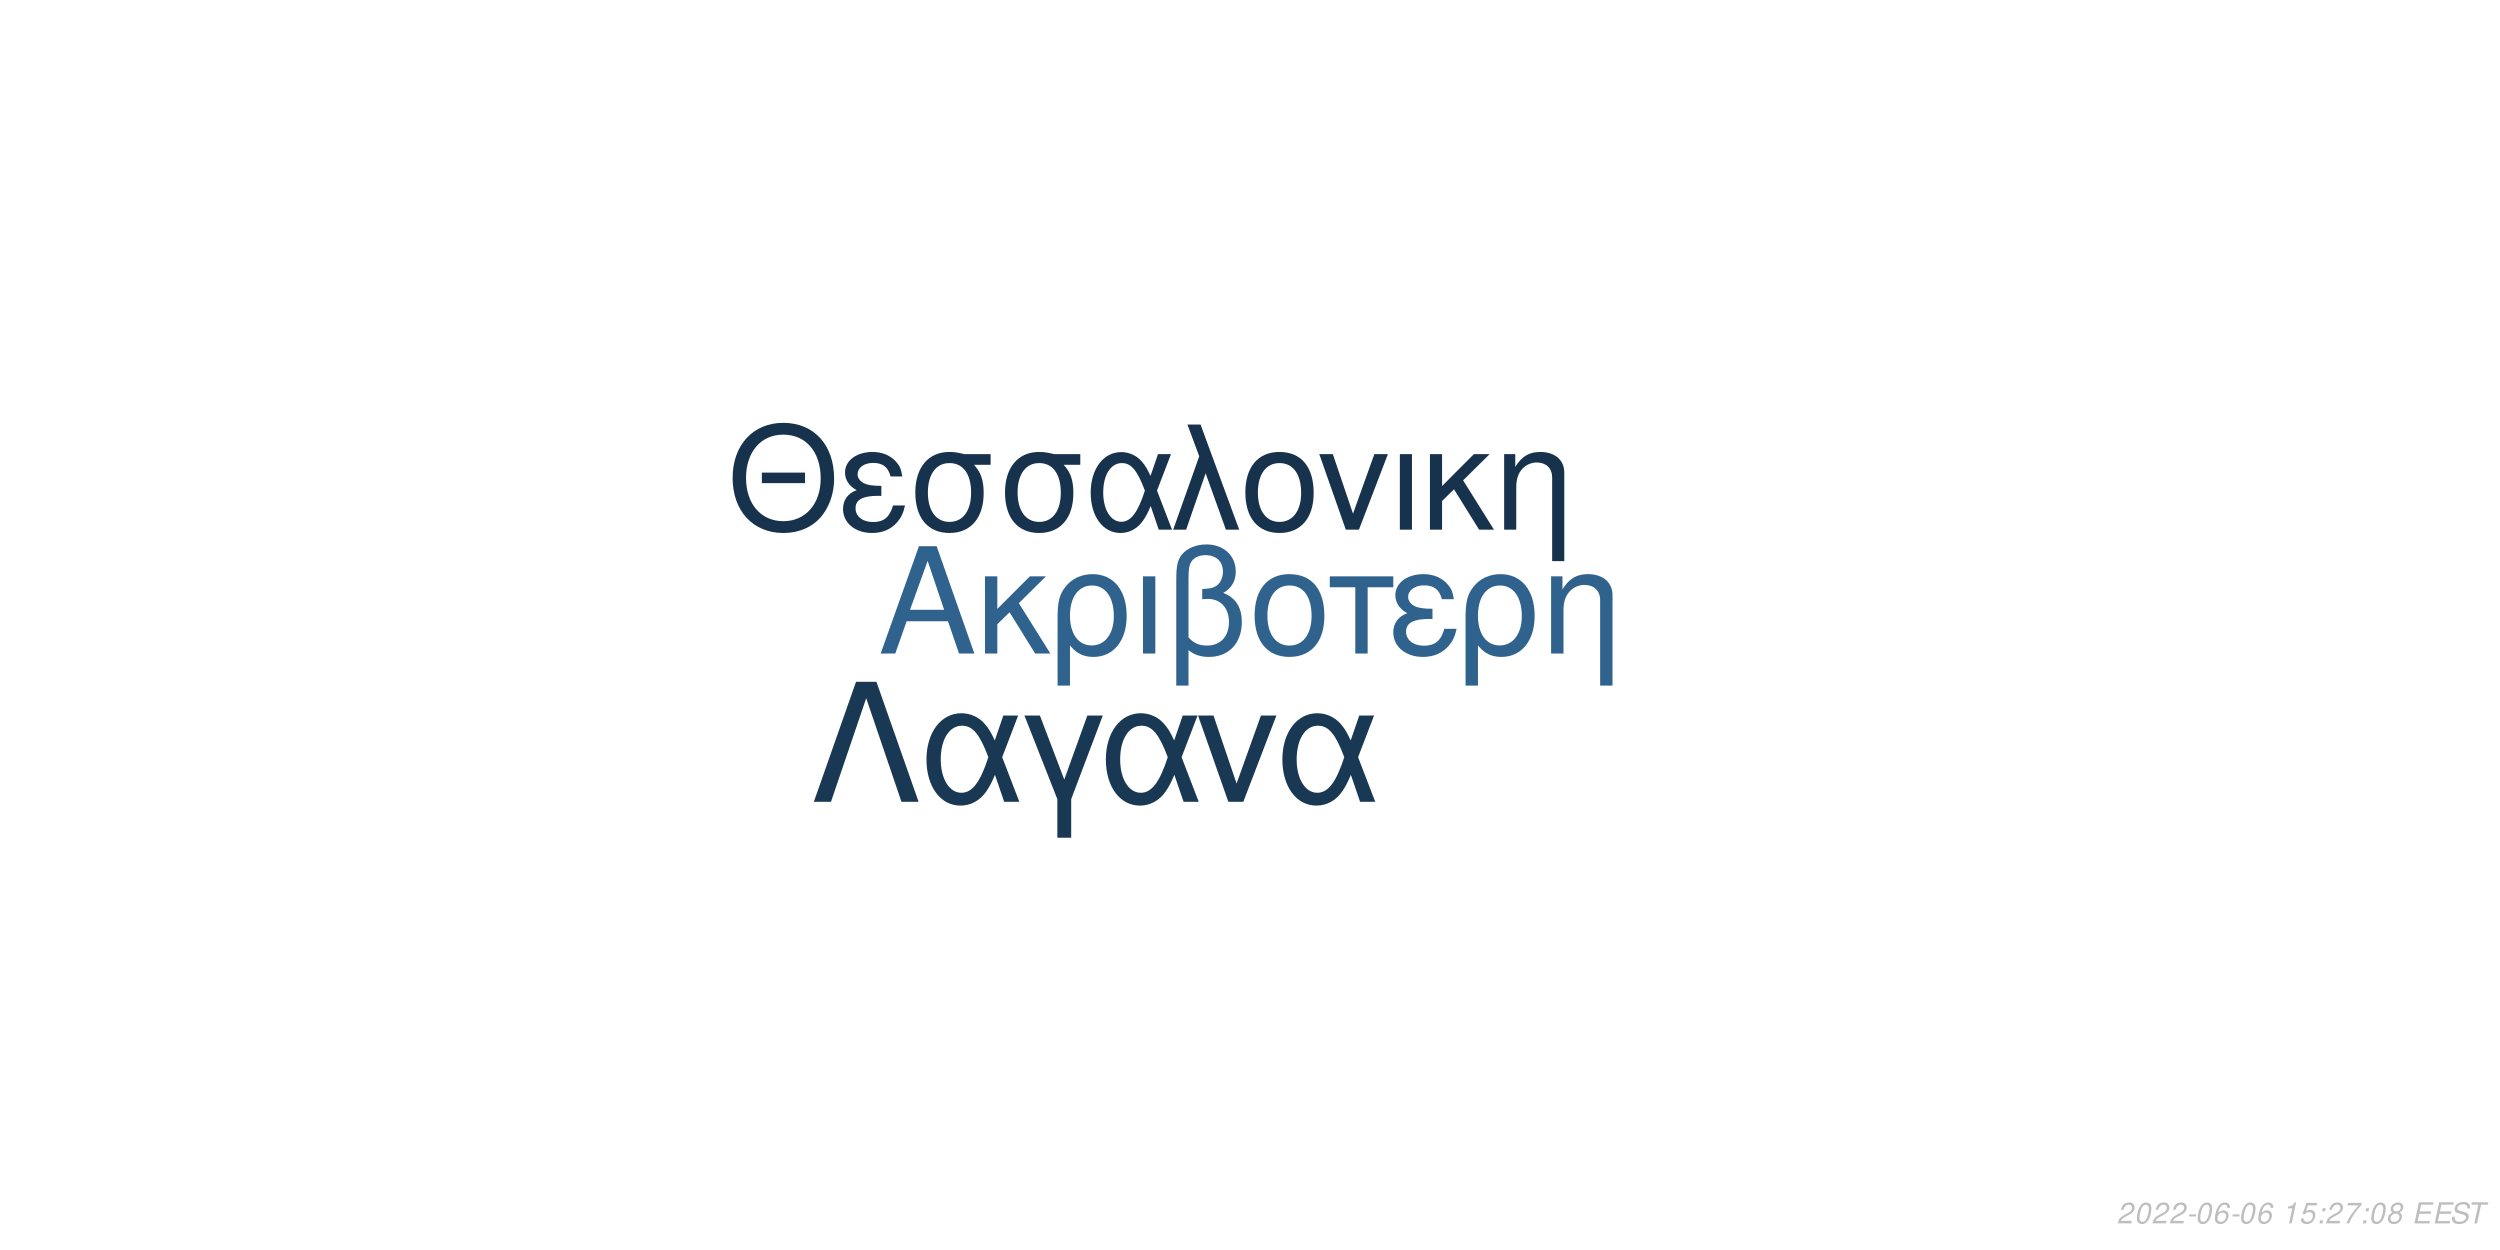
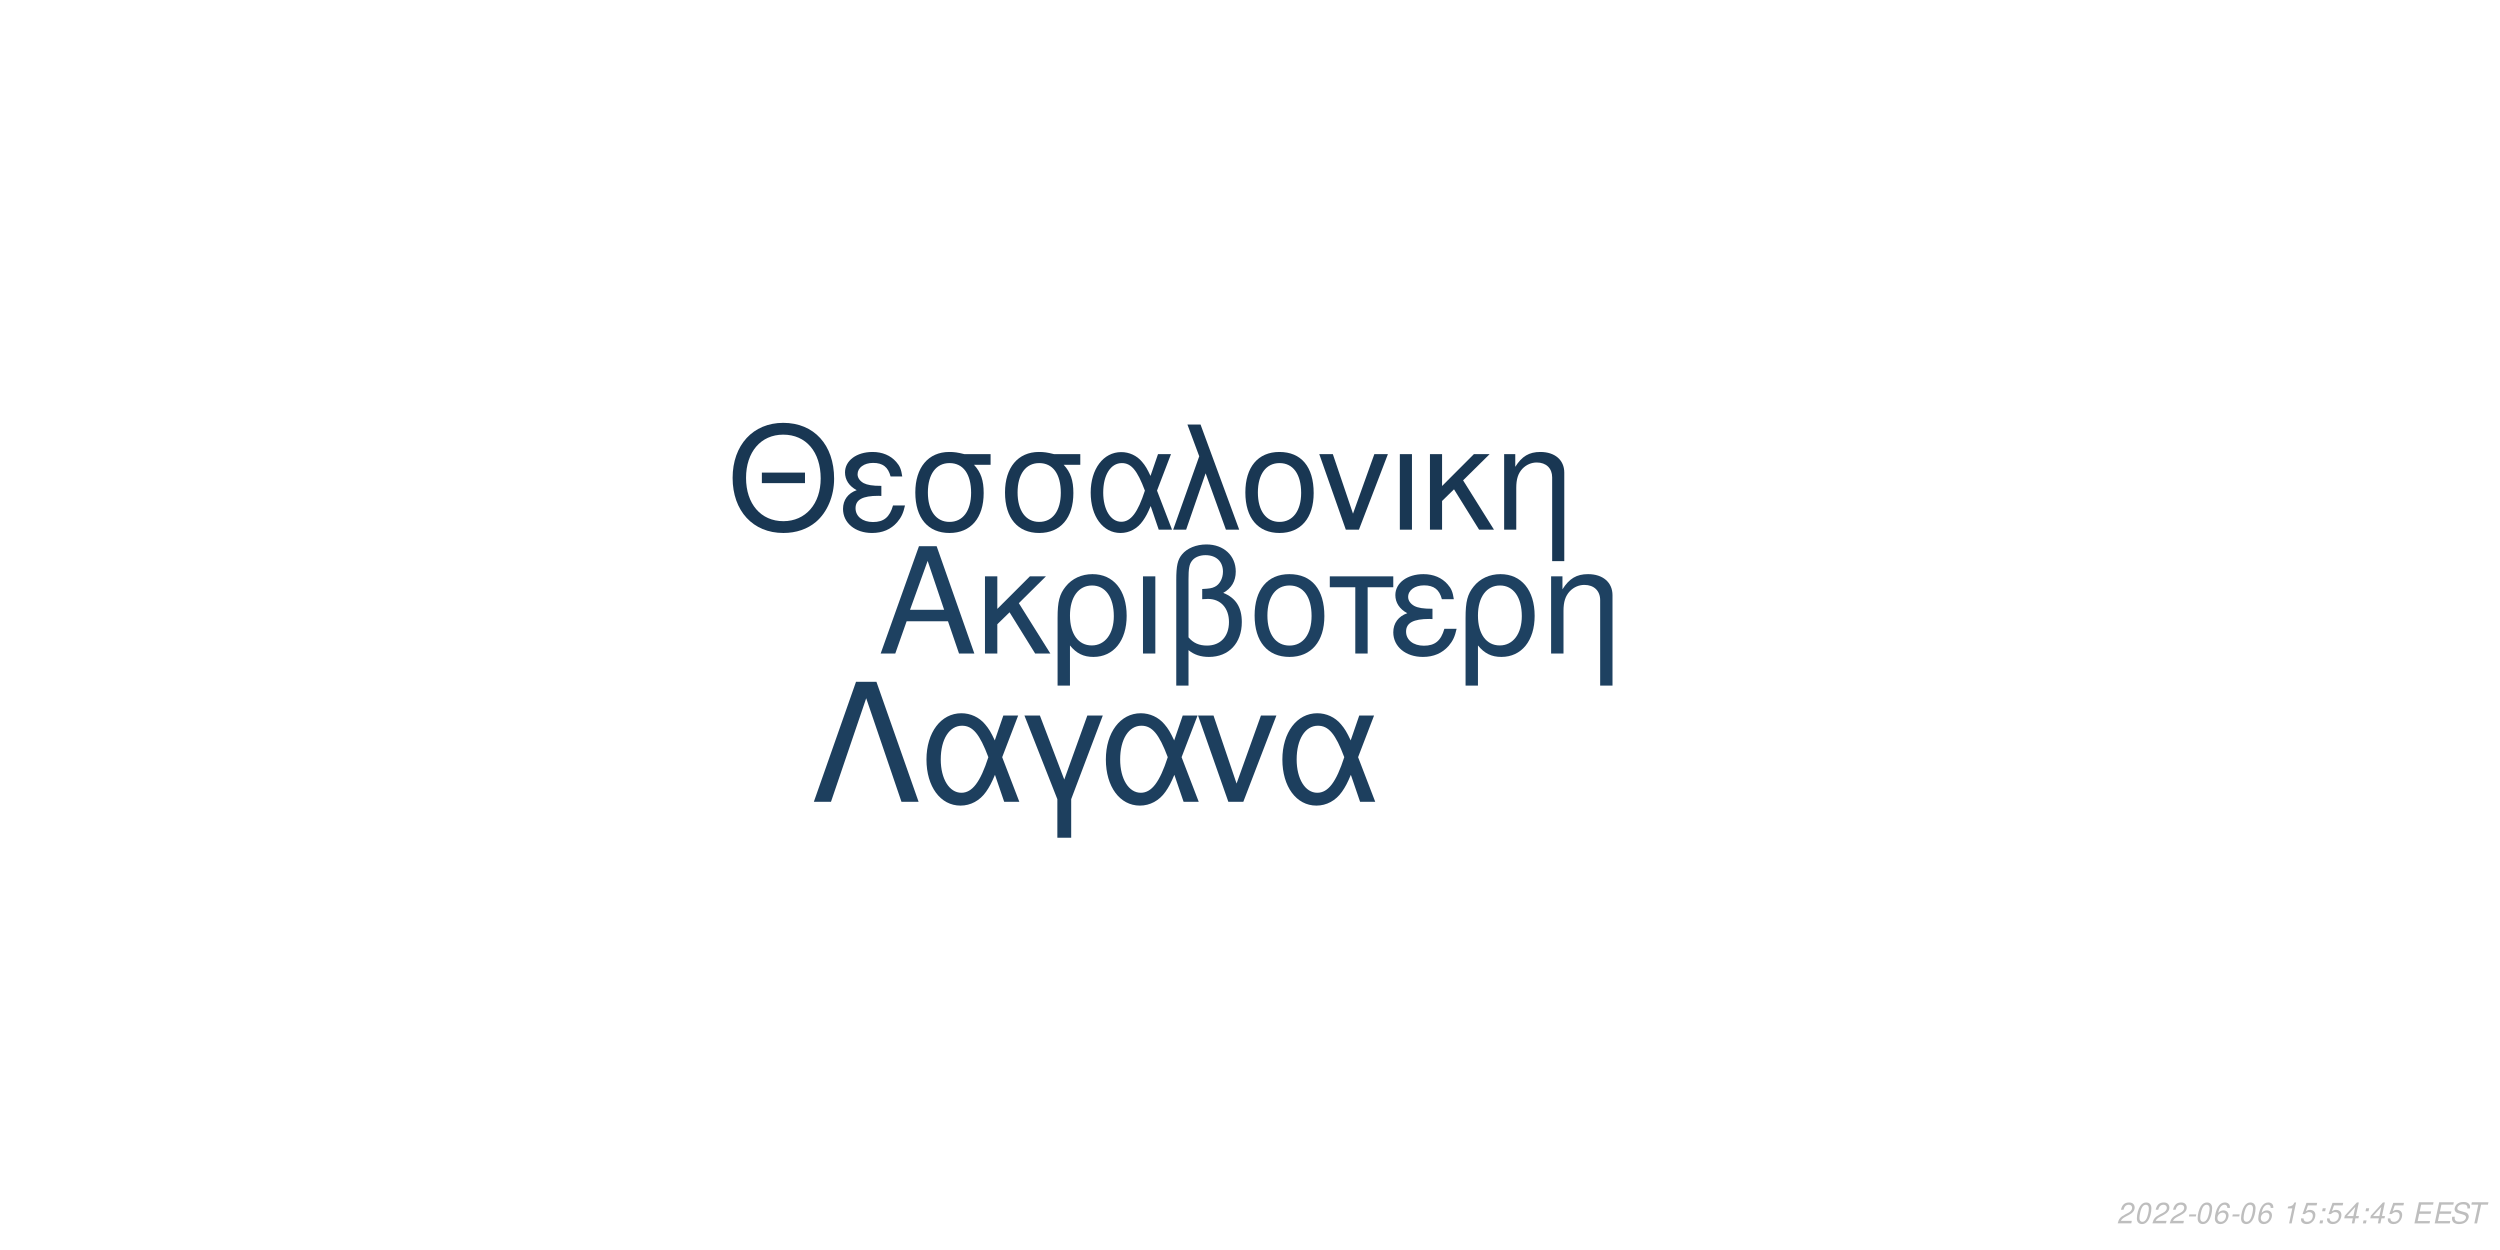
<svg xmlns="http://www.w3.org/2000/svg" xmlns:xlink="http://www.w3.org/1999/xlink" width="864pt" height="432pt" viewBox="0 0 864 432" version="1.1">
  <defs>
    <g>
      <symbol overflow="visible" id="glyph0-0">
        <path style="stroke:none;" d="" />
      </symbol>
      <symbol overflow="visible" id="glyph0-1">
        <path style="stroke:none;" d="M 24.125 -11.141 L 27.938 0 L 33.234 0 L 20.203 -37.094 L 14.094 -37.094 L 0.859 0 L 5.906 0 L 9.828 -11.141 Z M 22.797 -15.109 L 11 -15.109 L 17.094 -32.016 Z M 22.797 -15.109 " />
      </symbol>
      <symbol overflow="visible" id="glyph0-2">
        <path style="stroke:none;" d="M 7.172 -15.422 L 7.172 -26.672 L 2.906 -26.672 L 2.906 0 L 7.172 0 L 7.172 -10.125 L 11.406 -14.25 L 20.25 0 L 25.5 0 L 14.609 -17.406 L 23.969 -26.672 L 18.422 -26.672 Z M 7.172 -15.422 " />
      </symbol>
      <symbol overflow="visible" id="glyph0-3">
        <path style="stroke:none;" d="M 3 11.094 L 7.281 11.094 L 7.281 -2.797 C 9.516 -0.047 11.953 1.172 15.375 1.172 C 22.344 1.172 26.875 -4.422 26.875 -13.031 C 26.875 -21.891 22.297 -27.438 15.062 -27.438 C 11.297 -27.438 7.984 -25.906 5.797 -23.156 C 3.672 -20.516 3 -17.969 3 -12.359 Z M 14.906 -23.516 C 19.547 -23.516 22.438 -19.438 22.438 -12.922 C 22.438 -6.812 19.391 -2.797 14.812 -2.797 C 10.172 -2.797 7.281 -6.766 7.281 -13.125 C 7.281 -19.484 10.234 -23.516 14.906 -23.516 Z M 14.906 -23.516 " />
      </symbol>
      <symbol overflow="visible" id="glyph0-4">
        <path style="stroke:none;" d="M 3.516 0 L 7.781 0 L 7.781 -26.672 L 3.516 -26.672 Z M 3.516 0 " />
      </symbol>
      <symbol overflow="visible" id="glyph0-5">
        <path style="stroke:none;" d="M 4.016 11.094 L 8.25 11.094 L 8.25 -1.172 C 10.172 0.406 12.422 1.172 15.312 1.172 C 22.188 1.172 26.672 -3.609 26.672 -10.891 C 26.672 -15.984 24.578 -19.234 20.25 -20.969 C 23.109 -22.547 24.578 -25.031 24.578 -28.344 C 24.578 -33.844 20.406 -37.703 14.453 -37.703 C 10.938 -37.703 7.734 -36.391 6 -34.25 C 4.484 -32.422 4.016 -30.328 4.016 -25.391 Z M 8.25 -25.656 C 8.25 -29.359 8.5 -30.844 9.469 -32.062 C 10.375 -33.281 12.156 -34 14.094 -34 C 17.812 -34 20.156 -31.812 20.156 -28.297 C 20.156 -25.953 18.984 -23.812 17.297 -23.047 C 16.281 -22.547 15.469 -22.438 12.984 -22.297 L 12.984 -18.781 C 13.734 -18.828 14.344 -18.875 14.969 -18.875 C 19.344 -18.875 22.234 -15.719 22.234 -10.891 C 22.234 -5.906 19.281 -2.75 14.656 -2.75 C 11.953 -2.75 9.922 -3.609 8.25 -5.594 Z M 8.25 -25.656 " />
      </symbol>
      <symbol overflow="visible" id="glyph0-6">
        <path style="stroke:none;" d="M 14.094 -27.438 C 6.562 -27.438 2.094 -22.094 2.094 -13.125 C 2.094 -4.125 6.562 1.172 14.141 1.172 C 21.672 1.172 26.203 -4.172 26.203 -12.922 C 26.203 -22.188 21.828 -27.438 14.094 -27.438 Z M 14.141 -23.516 C 18.938 -23.516 21.781 -19.594 21.781 -12.984 C 21.781 -6.672 18.828 -2.75 14.141 -2.75 C 9.422 -2.75 6.516 -6.672 6.516 -13.125 C 6.516 -19.594 9.422 -23.516 14.141 -23.516 Z M 14.141 -23.516 " />
      </symbol>
      <symbol overflow="visible" id="glyph0-7">
        <path style="stroke:none;" d="M 7.891 0 L 12.156 0 L 12.156 -22.906 L 21.016 -22.906 L 21.016 -26.672 L -0.922 -26.672 L -0.922 -22.906 L 7.891 -22.906 Z M 7.891 0 " />
      </symbol>
      <symbol overflow="visible" id="glyph0-8">
        <path style="stroke:none;" d="M 14.562 -15.469 C 11.344 -15.469 9.562 -15.781 8.297 -16.438 C 6.922 -17.203 6.156 -18.328 6.156 -19.547 C 6.156 -21.891 8.453 -23.562 11.656 -23.562 C 15.062 -23.562 16.953 -22.094 17.812 -18.781 L 21.938 -18.781 C 21.578 -21.266 21.062 -22.5 19.797 -23.922 C 17.812 -26.203 14.906 -27.438 11.453 -27.438 C 5.797 -27.438 1.734 -24.375 1.734 -20.203 C 1.734 -17.609 3.156 -15.375 5.859 -13.938 C 2.797 -12.875 1.016 -10.484 1.016 -7.328 C 1.016 -2.391 5.297 1.172 11.25 1.172 C 14.969 1.172 17.906 -0.109 20.156 -2.641 C 21.578 -4.328 22.297 -5.797 22.906 -8.547 L 18.672 -8.547 C 17.5 -4.422 15.422 -2.703 11.609 -2.703 C 7.938 -2.703 5.438 -4.688 5.438 -7.578 C 5.438 -10.578 7.938 -11.953 13.484 -11.953 C 13.641 -11.953 14.094 -11.953 14.562 -11.906 Z M 14.562 -15.469 " />
      </symbol>
      <symbol overflow="visible" id="glyph0-9">
        <path style="stroke:none;" d="M 3.562 -26.672 L 3.562 0 L 7.844 0 L 7.844 -14.703 C 7.844 -17.906 8.5 -19.891 10.031 -21.531 C 11.406 -22.953 13.188 -23.719 15.062 -23.719 C 18.375 -23.719 20.516 -21.672 20.516 -18.469 L 20.516 11.094 L 24.781 11.094 L 24.781 -20.156 C 24.781 -24.578 21.469 -27.438 16.328 -27.438 C 12.359 -27.438 9.828 -25.906 7.484 -22.188 L 7.484 -26.672 Z M 3.562 -26.672 " />
      </symbol>
      <symbol overflow="visible" id="glyph1-0">
        <path style="stroke:none;" d="" />
      </symbol>
      <symbol overflow="visible" id="glyph1-1">
        <path style="stroke:none;" d="M 26.859 -19.734 L 11.953 -19.734 L 11.953 -16.094 L 26.859 -16.094 Z M 19.328 -36.922 C 8.922 -36.922 1.844 -29.25 1.844 -17.891 C 1.844 -6.484 8.875 1.141 19.391 1.141 C 23.812 1.141 27.703 -0.203 30.641 -2.688 C 34.578 -6.031 36.922 -11.656 36.922 -17.594 C 36.922 -29.297 30 -36.922 19.328 -36.922 Z M 19.328 -32.844 C 27.203 -32.844 32.281 -26.906 32.281 -17.688 C 32.281 -8.922 27.062 -2.938 19.391 -2.938 C 11.609 -2.938 6.484 -8.922 6.484 -17.891 C 6.484 -26.859 11.609 -32.844 19.328 -32.844 Z M 19.328 -32.844 " />
      </symbol>
      <symbol overflow="visible" id="glyph1-2">
        <path style="stroke:none;" d="M 14.25 -15.141 C 11.109 -15.141 9.375 -15.453 8.125 -16.094 C 6.781 -16.844 6.031 -17.938 6.031 -19.141 C 6.031 -21.422 8.266 -23.078 11.406 -23.078 C 14.75 -23.078 16.594 -21.625 17.438 -18.391 L 21.469 -18.391 C 21.125 -20.828 20.625 -22.031 19.391 -23.422 C 17.438 -25.656 14.594 -26.859 11.219 -26.859 C 5.688 -26.859 1.688 -23.875 1.688 -19.781 C 1.688 -17.234 3.094 -15.047 5.734 -13.656 C 2.734 -12.609 1 -10.266 1 -7.172 C 1 -2.344 5.188 1.141 11.016 1.141 C 14.656 1.141 17.547 -0.094 19.734 -2.594 C 21.125 -4.234 21.828 -5.688 22.422 -8.375 L 18.281 -8.375 C 17.141 -4.328 15.094 -2.641 11.359 -2.641 C 7.766 -2.641 5.328 -4.578 5.328 -7.422 C 5.328 -10.359 7.766 -11.703 13.203 -11.703 C 13.359 -11.703 13.797 -11.703 14.25 -11.656 Z M 14.25 -15.141 " />
      </symbol>
      <symbol overflow="visible" id="glyph1-3">
        <path style="stroke:none;" d="M 29 -26.109 L 19.938 -26.109 C 17.594 -26.703 16.438 -26.859 14.703 -26.859 C 7.469 -26.859 2.984 -21.469 2.984 -12.859 C 2.984 -4.031 7.375 1.141 14.797 1.141 C 22.172 1.141 26.609 -4.078 26.609 -12.656 C 26.609 -17.047 25.656 -19.828 23.266 -22.422 L 29 -22.422 Z M 14.797 -23.016 C 19.531 -23.016 22.266 -19.234 22.266 -12.75 C 22.266 -6.531 19.438 -2.688 14.797 -2.688 C 10.172 -2.688 7.328 -6.531 7.328 -12.859 C 7.328 -19.188 10.172 -23.016 14.797 -23.016 Z M 14.797 -23.016 " />
      </symbol>
      <symbol overflow="visible" id="glyph1-4">
        <path style="stroke:none;" d="M 29.344 -26.109 L 24.859 -26.109 L 22.266 -18.578 C 21.125 -21.031 20.484 -22.125 19.328 -23.469 C 17.547 -25.609 14.906 -26.812 12.156 -26.812 C 5.984 -26.812 1.594 -20.984 1.594 -12.812 C 1.594 -4.578 5.828 1.141 11.906 1.141 C 14.953 1.141 17.734 -0.344 19.625 -3.047 C 20.672 -4.531 21.281 -5.688 22.328 -8.172 L 25.109 0 L 29.703 0 L 24.516 -13.5 Z M 20.328 -13.5 C 17.891 -5.922 15.453 -2.734 12.156 -2.734 C 8.516 -2.734 5.922 -6.922 5.922 -12.812 C 5.922 -18.938 8.516 -23.016 12.359 -23.016 C 15.594 -23.016 17.688 -20.531 20.328 -13.5 Z M 20.328 -13.5 " />
      </symbol>
      <symbol overflow="visible" id="glyph1-5">
        <path style="stroke:none;" d="M 1.094 0 L 5.578 0 L 12.312 -19.484 L 19.328 0 L 23.922 0 L 10.562 -36.328 L 6.031 -36.328 L 10.109 -25.359 Z M 1.094 0 " />
      </symbol>
      <symbol overflow="visible" id="glyph1-6">
        <path style="stroke:none;" d="M 13.797 -26.859 C 6.422 -26.859 2.047 -21.625 2.047 -12.859 C 2.047 -4.031 6.422 1.141 13.859 1.141 C 21.234 1.141 25.656 -4.078 25.656 -12.656 C 25.656 -21.719 21.375 -26.859 13.797 -26.859 Z M 13.859 -23.016 C 18.531 -23.016 21.328 -19.188 21.328 -12.703 C 21.328 -6.531 18.438 -2.688 13.859 -2.688 C 9.219 -2.688 6.375 -6.531 6.375 -12.859 C 6.375 -19.188 9.219 -23.016 13.859 -23.016 Z M 13.859 -23.016 " />
      </symbol>
      <symbol overflow="visible" id="glyph1-7">
        <path style="stroke:none;" d="M 14.297 0 L 24.312 -26.109 L 19.625 -26.109 L 12.25 -5.531 L 5.281 -26.109 L 0.594 -26.109 L 9.766 0 Z M 14.297 0 " />
      </symbol>
      <symbol overflow="visible" id="glyph1-8">
        <path style="stroke:none;" d="M 3.438 0 L 7.625 0 L 7.625 -26.109 L 3.438 -26.109 Z M 3.438 0 " />
      </symbol>
      <symbol overflow="visible" id="glyph1-9">
        <path style="stroke:none;" d="M 7.031 -15.094 L 7.031 -26.109 L 2.844 -26.109 L 2.844 0 L 7.031 0 L 7.031 -9.922 L 11.156 -13.953 L 19.828 0 L 24.969 0 L 14.297 -17.047 L 23.469 -26.109 L 18.031 -26.109 Z M 7.031 -15.094 " />
      </symbol>
      <symbol overflow="visible" id="glyph1-10">
        <path style="stroke:none;" d="M 3.484 -26.109 L 3.484 0 L 7.672 0 L 7.672 -14.406 C 7.672 -17.547 8.328 -19.484 9.812 -21.078 C 11.156 -22.469 12.906 -23.219 14.75 -23.219 C 17.984 -23.219 20.078 -21.234 20.078 -18.094 L 20.078 10.859 L 24.266 10.859 L 24.266 -19.734 C 24.266 -24.062 21.031 -26.859 16 -26.859 C 12.109 -26.859 9.609 -25.359 7.328 -21.719 L 7.328 -26.109 Z M 3.484 -26.109 " />
      </symbol>
      <symbol overflow="visible" id="glyph2-0">
        <path style="stroke:none;" d="" />
      </symbol>
      <symbol overflow="visible" id="glyph2-1">
        <path style="stroke:none;" d="M 22.531 -41.484 L 15.484 -41.484 L 0.906 0 L 6.828 0 L 19 -35.797 L 31.188 0 L 37.109 0 Z M 22.531 -41.484 " />
      </symbol>
      <symbol overflow="visible" id="glyph2-2">
        <path style="stroke:none;" d="M 33.516 -29.812 L 28.391 -29.812 L 25.438 -21.219 C 24.125 -24.016 23.391 -25.266 22.078 -26.797 C 20.031 -29.25 17.016 -30.609 13.891 -30.609 C 6.828 -30.609 1.828 -23.953 1.828 -14.625 C 1.828 -5.234 6.656 1.312 13.594 1.312 C 17.078 1.312 20.266 -0.391 22.422 -3.469 C 23.609 -5.172 24.297 -6.484 25.5 -9.328 L 28.688 0 L 33.922 0 L 28 -15.422 Z M 23.219 -15.422 C 20.422 -6.766 17.641 -3.125 13.891 -3.125 C 9.734 -3.125 6.766 -7.906 6.766 -14.625 C 6.766 -21.625 9.734 -26.297 14.109 -26.297 C 17.812 -26.297 20.203 -23.453 23.219 -15.422 Z M 23.219 -15.422 " />
      </symbol>
      <symbol overflow="visible" id="glyph2-3">
        <path style="stroke:none;" d="M 12.062 12.406 L 16.844 12.406 L 16.844 -0.906 L 27.766 -29.812 L 22.422 -29.812 L 14.453 -7.688 L 6.031 -29.812 L 0.688 -29.812 L 12.062 -0.906 Z M 12.062 12.406 " />
      </symbol>
      <symbol overflow="visible" id="glyph2-4">
        <path style="stroke:none;" d="M 16.328 0 L 27.766 -29.812 L 22.422 -29.812 L 14 -6.312 L 6.031 -29.812 L 0.688 -29.812 L 11.156 0 Z M 16.328 0 " />
      </symbol>
      <symbol overflow="visible" id="glyph3-0">
        <path style="stroke:none;" d="" />
      </symbol>
      <symbol overflow="visible" id="glyph3-1">
        <path style="stroke:none;" d="M 5.234 -0.875 L 1.469 -0.875 C 1.641 -1.375 2.203 -1.891 3.109 -2.344 L 4.234 -2.938 C 5.562 -3.625 6.219 -4.469 6.219 -5.484 C 6.219 -5.938 6.062 -6.359 5.797 -6.656 C 5.469 -7.047 4.984 -7.234 4.312 -7.234 C 2.766 -7.234 1.891 -6.453 1.484 -4.734 L 2.375 -4.734 C 2.484 -5.188 2.609 -5.484 2.797 -5.75 C 3.094 -6.203 3.609 -6.453 4.188 -6.453 C 4.891 -6.453 5.344 -6.031 5.344 -5.375 C 5.344 -4.703 4.859 -4.094 4.016 -3.656 L 2.984 -3.125 C 1.234 -2.188 0.797 -1.656 0.344 -0.016 L 5.047 -0.016 Z M 5.234 -0.875 " />
      </symbol>
      <symbol overflow="visible" id="glyph3-2">
        <path style="stroke:none;" d="M 4.203 -7.234 C 3.375 -7.234 2.688 -6.812 2.125 -5.984 C 1.484 -5.047 0.984 -3.188 0.984 -1.734 C 0.984 -1.109 1.172 -0.562 1.484 -0.266 C 1.797 0.047 2.281 0.234 2.766 0.234 C 3.625 0.234 4.281 -0.156 4.859 -1.016 C 5.516 -1.953 6 -3.797 6 -5.266 C 6 -6.5 5.328 -7.234 4.203 -7.234 Z M 4.094 -6.453 C 4.734 -6.453 5.125 -5.984 5.125 -5.156 C 5.125 -4.203 4.781 -2.625 4.406 -1.812 C 3.984 -0.938 3.516 -0.547 2.875 -0.547 C 2.25 -0.547 1.875 -1.031 1.875 -1.828 C 1.875 -2.797 2.203 -4.344 2.594 -5.203 C 2.984 -6.047 3.453 -6.453 4.094 -6.453 Z M 4.094 -6.453 " />
      </symbol>
      <symbol overflow="visible" id="glyph3-3">
        <path style="stroke:none;" d="M 3.516 -3.125 L 1.125 -3.125 L 0.969 -2.406 L 3.359 -2.406 Z M 3.516 -3.125 " />
      </symbol>
      <symbol overflow="visible" id="glyph3-4">
        <path style="stroke:none;" d="M 6.125 -5.344 L 6.141 -5.625 C 6.141 -6.609 5.453 -7.234 4.391 -7.234 C 3.438 -7.234 2.641 -6.719 2.016 -5.703 C 1.422 -4.781 0.938 -2.953 0.938 -1.688 C 0.938 -0.516 1.688 0.234 2.859 0.234 C 3.703 0.234 4.438 -0.156 5 -0.875 C 5.406 -1.422 5.672 -2.156 5.672 -2.766 C 5.672 -3.812 4.969 -4.5 3.906 -4.5 C 3.234 -4.5 2.672 -4.234 2.094 -3.625 C 2.406 -5.375 3.234 -6.453 4.25 -6.453 C 4.703 -6.453 5.062 -6.234 5.172 -5.844 C 5.203 -5.719 5.234 -5.578 5.25 -5.344 Z M 3.656 -3.734 C 4.344 -3.734 4.797 -3.281 4.797 -2.625 C 4.797 -1.469 3.984 -0.547 2.984 -0.547 C 2.297 -0.547 1.812 -1.047 1.812 -1.766 C 1.812 -2.859 2.625 -3.734 3.656 -3.734 Z M 3.656 -3.734 " />
      </symbol>
      <symbol overflow="visible" id="glyph3-5">
        <path style="stroke:none;" d="" />
      </symbol>
      <symbol overflow="visible" id="glyph3-6">
        <path style="stroke:none;" d="M 3.703 -5.188 L 2.594 0 L 3.469 0 L 5.016 -7.234 L 4.438 -7.234 C 3.906 -6.156 3.688 -6.016 2.234 -5.812 L 2.109 -5.188 Z M 3.703 -5.188 " />
      </symbol>
      <symbol overflow="visible" id="glyph3-7">
        <path style="stroke:none;" d="M 6.297 -7.094 L 2.594 -7.094 L 1.234 -3.234 L 2.047 -3.234 C 2.656 -3.766 2.938 -3.906 3.531 -3.906 C 4.328 -3.906 4.797 -3.453 4.797 -2.688 C 4.797 -1.438 3.969 -0.547 2.828 -0.547 C 2.031 -0.547 1.609 -0.938 1.578 -1.734 L 0.703 -1.734 L 0.703 -1.516 C 0.703 -0.938 0.844 -0.547 1.188 -0.266 C 1.562 0.062 2.078 0.234 2.703 0.234 C 3.656 0.234 4.391 -0.156 4.984 -0.922 C 5.422 -1.5 5.672 -2.234 5.672 -2.953 C 5.672 -4 4.938 -4.672 3.812 -4.672 C 3.328 -4.672 2.906 -4.547 2.406 -4.234 L 3.109 -6.219 L 6.109 -6.219 Z M 6.297 -7.094 " />
      </symbol>
      <symbol overflow="visible" id="glyph3-8">
        <path style="stroke:none;" d="M 2.359 -1.031 L 1.312 -1.031 L 1.094 0 L 2.141 0 Z M 3.266 -5.234 L 2.219 -5.234 L 2 -4.203 L 3.047 -4.203 Z M 3.266 -5.234 " />
      </symbol>
      <symbol overflow="visible" id="glyph3-9">
-         <path style="stroke:none;" d="M 6.703 -7.094 L 1.953 -7.094 L 1.766 -6.219 L 5.594 -6.219 C 3.344 -3.688 2.266 -2.109 1.375 0 L 2.344 0 C 3.031 -1.906 4.828 -4.594 6.547 -6.281 Z M 6.703 -7.094 " />
+         <path style="stroke:none;" d="M 3.625 -1.75 L 3.266 0 L 4.141 0 L 4.516 -1.75 L 5.562 -1.75 L 5.734 -2.531 L 4.688 -2.531 L 5.688 -7.234 L 5.016 -7.234 L 0.844 -2.672 L 0.641 -1.75 Z M 3.797 -2.531 L 1.594 -2.531 L 4.469 -5.703 Z M 3.797 -2.531 " />
      </symbol>
      <symbol overflow="visible" id="glyph3-10">
-         <path style="stroke:none;" d="M 4.766 -3.797 C 5.078 -3.969 5.234 -4.078 5.438 -4.234 C 5.812 -4.594 6.062 -5.172 6.062 -5.734 C 6.062 -6.625 5.344 -7.234 4.266 -7.234 C 2.812 -7.234 1.703 -6.219 1.703 -4.875 C 1.703 -4.406 1.875 -4.125 2.359 -3.812 C 1.297 -3.312 0.75 -2.516 0.75 -1.469 C 0.75 -0.438 1.547 0.234 2.812 0.234 C 3.656 0.234 4.359 -0.094 4.938 -0.734 C 5.359 -1.234 5.609 -1.859 5.609 -2.438 C 5.609 -3.047 5.312 -3.516 4.766 -3.797 Z M 4.109 -6.453 C 4.797 -6.453 5.188 -6.125 5.188 -5.578 C 5.188 -5.266 5.062 -4.922 4.859 -4.672 C 4.562 -4.312 4.188 -4.156 3.656 -4.156 C 2.984 -4.156 2.594 -4.453 2.594 -4.984 C 2.594 -5.859 3.203 -6.453 4.109 -6.453 Z M 3.453 -3.406 C 4.234 -3.406 4.734 -2.984 4.734 -2.312 C 4.734 -1.312 3.922 -0.547 2.875 -0.547 C 2.125 -0.547 1.625 -0.969 1.625 -1.625 C 1.625 -2.609 2.438 -3.406 3.453 -3.406 Z M 3.453 -3.406 " />
+         <path style="stroke:none;" d="M 2.547 -3.312 L 6.5 -3.312 L 6.688 -4.141 L 2.719 -4.141 L 3.219 -6.469 L 7.344 -6.469 L 7.516 -7.297 L 2.453 -7.297 L 0.906 0 L 6.125 0 L 6.297 -0.812 L 2.016 -0.812 Z M 2.547 -3.312 " />
      </symbol>
      <symbol overflow="visible" id="glyph3-11">
-         <path style="stroke:none;" d="M 2.547 -3.312 L 6.5 -3.312 L 6.688 -4.141 L 2.719 -4.141 L 3.219 -6.469 L 7.344 -6.469 L 7.516 -7.297 L 2.453 -7.297 L 0.906 0 L 6.125 0 L 6.297 -0.812 L 2.016 -0.812 Z M 2.547 -3.312 " />
+         <path style="stroke:none;" d="M 7.062 -5.156 C 7.125 -5.438 7.141 -5.562 7.141 -5.703 C 7.141 -6.156 6.938 -6.594 6.594 -6.891 C 6.188 -7.25 5.656 -7.406 4.875 -7.406 C 3.844 -7.406 3.047 -7.125 2.5 -6.562 C 2.094 -6.141 1.781 -5.438 1.781 -4.922 C 1.781 -4.297 2.219 -3.766 2.891 -3.562 L 4.594 -3.094 C 5.406 -2.859 5.734 -2.578 5.734 -2.094 C 5.734 -1.781 5.547 -1.406 5.266 -1.141 C 4.844 -0.766 4.266 -0.578 3.453 -0.578 C 2.328 -0.578 1.812 -0.984 1.812 -1.906 C 1.812 -2.047 1.812 -2.125 1.844 -2.312 L 0.984 -2.312 C 0.906 -2.062 0.891 -1.906 0.891 -1.688 C 0.891 -0.484 1.797 0.234 3.297 0.234 C 4.359 0.234 5.234 -0.062 5.812 -0.609 C 6.344 -1.078 6.688 -1.797 6.688 -2.375 C 6.688 -2.641 6.609 -2.906 6.453 -3.156 C 6.234 -3.5 5.938 -3.703 5.469 -3.828 L 3.75 -4.312 C 2.984 -4.547 2.734 -4.734 2.734 -5.188 C 2.734 -5.547 2.875 -5.844 3.188 -6.109 C 3.547 -6.438 4.031 -6.594 4.703 -6.594 C 5.266 -6.594 5.688 -6.484 5.906 -6.297 C 6.094 -6.125 6.219 -5.797 6.219 -5.516 C 6.219 -5.422 6.203 -5.344 6.188 -5.156 Z M 7.062 -5.156 " />
      </symbol>
      <symbol overflow="visible" id="glyph3-12">
-         <path style="stroke:none;" d="M 7.062 -5.156 C 7.125 -5.438 7.141 -5.562 7.141 -5.703 C 7.141 -6.156 6.938 -6.594 6.594 -6.891 C 6.188 -7.25 5.656 -7.406 4.875 -7.406 C 3.844 -7.406 3.047 -7.125 2.5 -6.562 C 2.094 -6.141 1.781 -5.438 1.781 -4.922 C 1.781 -4.297 2.219 -3.766 2.891 -3.562 L 4.594 -3.094 C 5.406 -2.859 5.734 -2.578 5.734 -2.094 C 5.734 -1.781 5.547 -1.406 5.266 -1.141 C 4.844 -0.766 4.266 -0.578 3.453 -0.578 C 2.328 -0.578 1.812 -0.984 1.812 -1.906 C 1.812 -2.047 1.812 -2.125 1.844 -2.312 L 0.984 -2.312 C 0.906 -2.062 0.891 -1.906 0.891 -1.688 C 0.891 -0.484 1.797 0.234 3.297 0.234 C 4.359 0.234 5.234 -0.062 5.812 -0.609 C 6.344 -1.078 6.688 -1.797 6.688 -2.375 C 6.688 -2.641 6.609 -2.906 6.453 -3.156 C 6.234 -3.5 5.938 -3.703 5.469 -3.828 L 3.75 -4.312 C 2.984 -4.547 2.734 -4.734 2.734 -5.188 C 2.734 -5.547 2.875 -5.844 3.188 -6.109 C 3.547 -6.438 4.031 -6.594 4.703 -6.594 C 5.266 -6.594 5.688 -6.484 5.906 -6.297 C 6.094 -6.125 6.219 -5.797 6.219 -5.516 C 6.219 -5.422 6.203 -5.344 6.188 -5.156 Z M 7.062 -5.156 " />
-       </symbol>
-       <symbol overflow="visible" id="glyph3-13">
        <path style="stroke:none;" d="M 4.938 -6.469 L 7.312 -6.469 L 7.484 -7.297 L 1.75 -7.297 L 1.578 -6.469 L 3.984 -6.469 L 2.609 0 L 3.547 0 Z M 4.938 -6.469 " />
      </symbol>
    </g>
  </defs>
  <g id="surface1">
    <rect x="0" y="0" width="864" height="432" style="fill:rgb(100%,100%,100%);fill-opacity:1;stroke:none;" />
-     <g style="fill:rgb(18.431%,38.431%,55.294%);fill-opacity:1;">
+     <g style="fill:rgb(11.765%,25.49%,38.039%);fill-opacity:1;">
      <use xlink:href="#glyph0-1" x="303.5" y="225.861" />
      <use xlink:href="#glyph0-2" x="337.5" y="225.861" />
      <use xlink:href="#glyph0-3" x="362.5" y="225.861" />
      <use xlink:href="#glyph0-4" x="391.5" y="225.861" />
      <use xlink:href="#glyph0-5" x="402.5" y="225.861" />
      <use xlink:href="#glyph0-6" x="431.5" y="225.861" />
      <use xlink:href="#glyph0-7" x="460.5" y="225.861" />
      <use xlink:href="#glyph0-8" x="480.5" y="225.861" />
      <use xlink:href="#glyph0-3" x="503.5" y="225.861" />
      <use xlink:href="#glyph0-9" x="532.5" y="225.861" />
    </g>
-     <g style="fill:rgb(9.02%,19.608%,30.196%);fill-opacity:1;">
+     <g style="fill:rgb(9.804%,21.569%,32.549%);fill-opacity:1;">
      <use xlink:href="#glyph1-1" x="251.348" y="183.058" />
      <use xlink:href="#glyph1-2" x="290.348" y="183.058" />
      <use xlink:href="#glyph1-3" x="313.348" y="183.058" />
      <use xlink:href="#glyph1-3" x="344.348" y="183.058" />
      <use xlink:href="#glyph1-4" x="375.348" y="183.058" />
      <use xlink:href="#glyph1-5" x="404.348" y="183.058" />
      <use xlink:href="#glyph1-6" x="428.348" y="183.058" />
      <use xlink:href="#glyph1-7" x="455.348" y="183.058" />
      <use xlink:href="#glyph1-8" x="480.348" y="183.058" />
      <use xlink:href="#glyph1-9" x="491.348" y="183.058" />
      <use xlink:href="#glyph1-10" x="516.348" y="183.058" />
    </g>
-     <g style="fill:rgb(9.804%,21.961%,32.941%);fill-opacity:1;">
+     <g style="fill:rgb(11.373%,24.706%,36.863%);fill-opacity:1;">
      <use xlink:href="#glyph2-1" x="280.359" y="277.105" />
      <use xlink:href="#glyph2-2" x="318.359" y="277.105" />
      <use xlink:href="#glyph2-3" x="353.359" y="277.105" />
      <use xlink:href="#glyph2-2" x="380.359" y="277.105" />
      <use xlink:href="#glyph2-4" x="413.359" y="277.105" />
      <use xlink:href="#glyph2-2" x="441.359" y="277.105" />
    </g>
    <g style="fill:rgb(74.51%,74.51%,74.51%);fill-opacity:1;">
      <use xlink:href="#glyph3-1" x="731.52" y="422.81" />
      <use xlink:href="#glyph3-2" x="737.52" y="422.81" />
      <use xlink:href="#glyph3-1" x="743.52" y="422.81" />
      <use xlink:href="#glyph3-1" x="749.52" y="422.81" />
      <use xlink:href="#glyph3-3" x="755.52" y="422.81" />
      <use xlink:href="#glyph3-2" x="758.52" y="422.81" />
      <use xlink:href="#glyph3-4" x="764.52" y="422.81" />
      <use xlink:href="#glyph3-3" x="770.52" y="422.81" />
      <use xlink:href="#glyph3-2" x="773.52" y="422.81" />
      <use xlink:href="#glyph3-4" x="779.52" y="422.81" />
      <use xlink:href="#glyph3-5" x="785.52" y="422.81" />
      <use xlink:href="#glyph3-6" x="788.52" y="422.81" />
      <use xlink:href="#glyph3-7" x="794.52" y="422.81" />
      <use xlink:href="#glyph3-8" x="800.52" y="422.81" />
-       <use xlink:href="#glyph3-1" x="803.52" y="422.81" />
+       <use xlink:href="#glyph3-7" x="803.52" y="422.81" />
      <use xlink:href="#glyph3-9" x="809.52" y="422.81" />
      <use xlink:href="#glyph3-8" x="815.52" y="422.81" />
-       <use xlink:href="#glyph3-2" x="818.52" y="422.81" />
-       <use xlink:href="#glyph3-10" x="824.52" y="422.81" />
+       <use xlink:href="#glyph3-9" x="818.52" y="422.81" />
+       <use xlink:href="#glyph3-7" x="824.52" y="422.81" />
      <use xlink:href="#glyph3-5" x="830.52" y="422.81" />
-       <use xlink:href="#glyph3-11" x="833.52" y="422.81" />
-       <use xlink:href="#glyph3-11" x="840.52" y="422.81" />
-       <use xlink:href="#glyph3-12" x="846.52" y="422.81" />
-       <use xlink:href="#glyph3-13" x="852.52" y="422.81" />
+       <use xlink:href="#glyph3-10" x="833.52" y="422.81" />
+       <use xlink:href="#glyph3-10" x="840.52" y="422.81" />
+       <use xlink:href="#glyph3-11" x="846.52" y="422.81" />
+       <use xlink:href="#glyph3-12" x="852.52" y="422.81" />
    </g>
  </g>
</svg>
